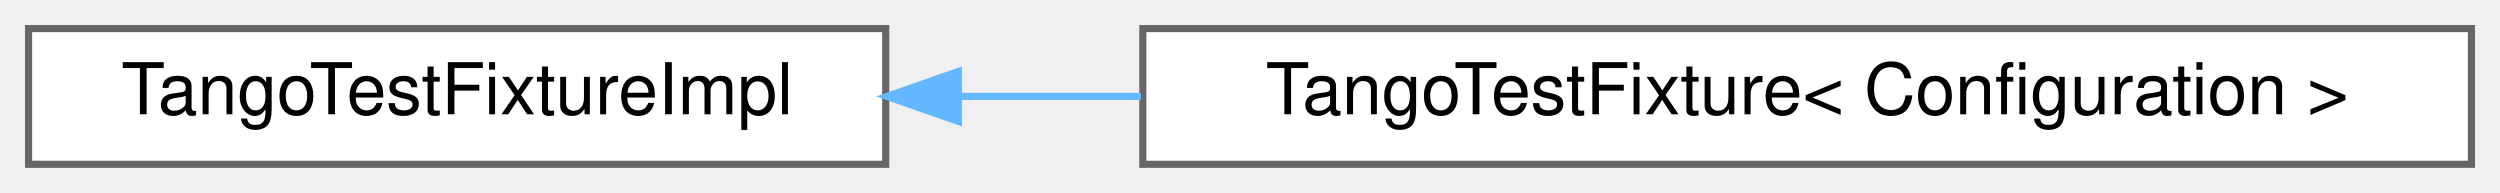
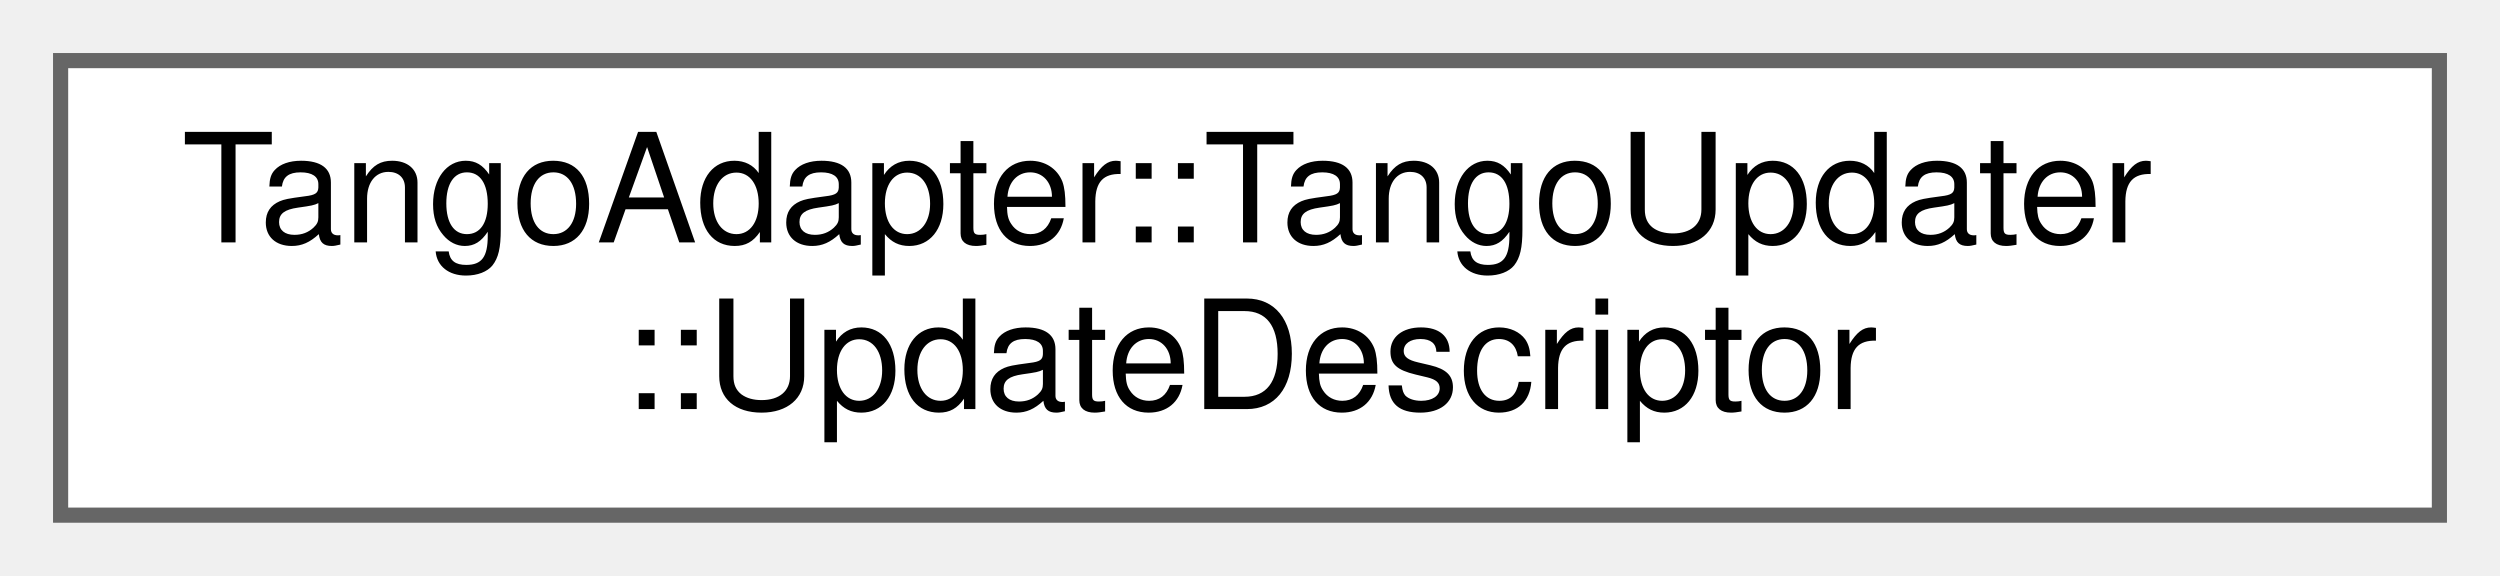
- <svg xmlns="http://www.w3.org/2000/svg" xmlns:xlink="http://www.w3.org/1999/xlink" width="350pt" height="27pt" viewBox="0.00 0.00 350.00 27.00">
-   <g id="graph0" class="graph" transform="scale(1 1) rotate(0) translate(4 23)">
+ <svg xmlns="http://www.w3.org/2000/svg" xmlns:xlink="http://www.w3.org/1999/xlink" width="165pt" height="38pt" viewBox="0.00 0.00 165.00 38.00">
+   <g id="graph0" class="graph" transform="scale(1 1) rotate(0) translate(4 34)">
    <g id="Node000000" class="node">
      <g id="a_Node000000">
-         <a xlink:href="struct_tango_test_fixture_impl.html" target="_top" xlink:title=" ">
-           <polygon fill="white" stroke="#666666" points="120,-19 0,-19 0,0 120,0 120,-19" />
-           <text text-anchor="middle" x="60" y="-7" font-family="Helvetica,sans-Serif" font-size="10.00">TangoTestFixtureImpl</text>
-         </a>
-       </g>
-     </g>
-     <g id="Node000001" class="node">
-       <g id="a_Node000001">
-         <a xlink:href="struct_tango_test_fixture.html" target="_top" xlink:title="Test fixture to use in all TangoAdapter tests.">
-           <polygon fill="white" stroke="#666666" points="342,-19 156,-19 156,0 342,0 342,-19" />
-           <text text-anchor="middle" x="249" y="-7" font-family="Helvetica,sans-Serif" font-size="10.00">TangoTestFixture&lt; Configuration &gt;</text>
-         </a>
-       </g>
-     </g>
-     <g id="edge11_Node000000_Node000001" class="edge">
-       <g id="a_edge11_Node000000_Node000001">
-         <a xlink:title=" ">
-           <path fill="none" stroke="#63b8ff" d="M130.18,-9.5C138.52,-9.5 147.13,-9.5 155.73,-9.5" />
-           <polygon fill="#63b8ff" stroke="#63b8ff" points="130.17,-6 120.17,-9.5 130.17,-13 130.17,-6" />
+         <a xlink:href="struct_tango_adapter_1_1_tango_updater_1_1_update_descriptor.html" target="_top" xlink:title=" ">
+           <polygon fill="white" stroke="#666666" points="157,-30 0,-30 0,0 157,0 157,-30" />
+           <text text-anchor="start" x="8" y="-18" font-family="Helvetica,sans-Serif" font-size="10.00">TangoAdapter::TangoUpdater</text>
+           <text text-anchor="middle" x="78.5" y="-7" font-family="Helvetica,sans-Serif" font-size="10.00">::UpdateDescriptor</text>
        </a>
      </g>
    </g>
  </g>
</svg>
